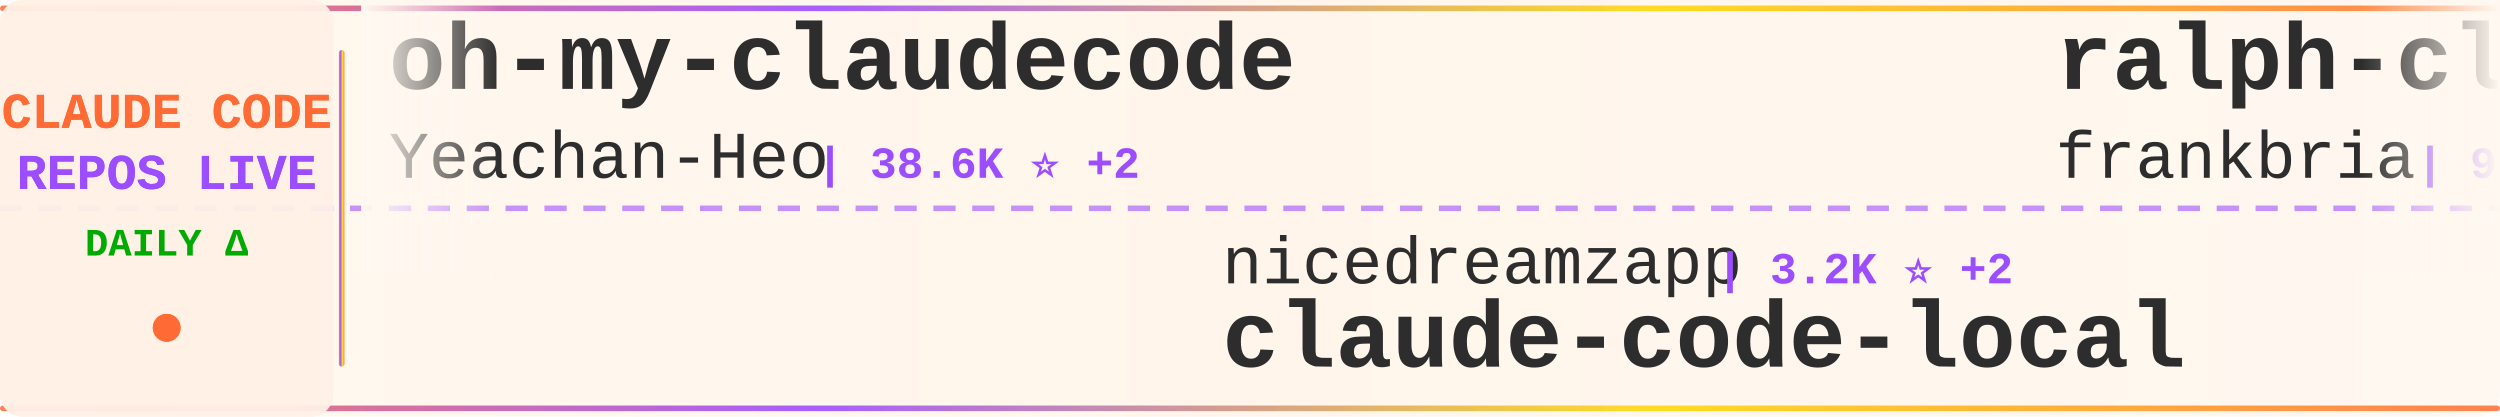
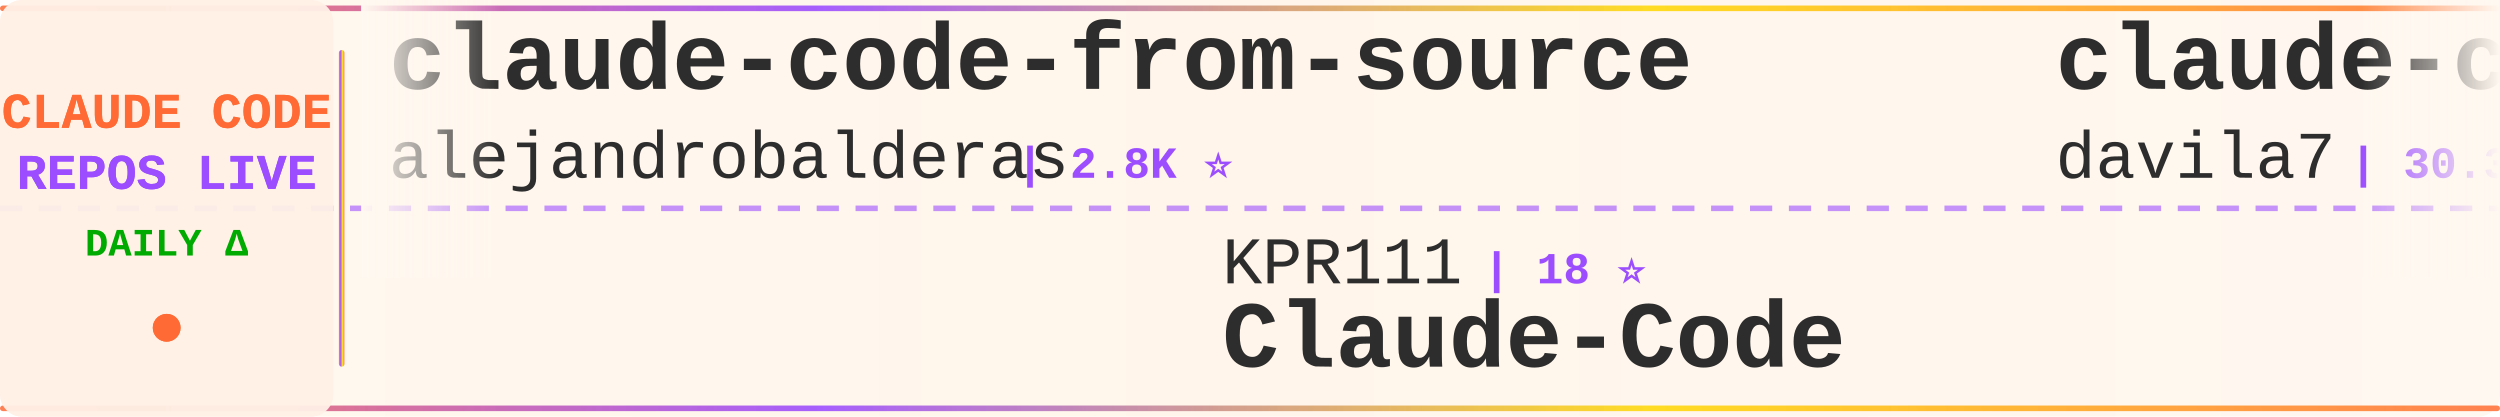
<svg xmlns="http://www.w3.org/2000/svg" width="900" height="150">
  <defs>
    <linearGradient id="tickerBg" x1="0%" y1="0%" x2="100%" y2="0%">
      <stop offset="0%" style="stop-color:#fff8f0;stop-opacity:0.98" />
      <stop offset="50%" style="stop-color:#fff5eb;stop-opacity:1" />
      <stop offset="100%" style="stop-color:#fff8f0;stop-opacity:0.98" />
    </linearGradient>
    <linearGradient id="borderGrad" x1="0%" y1="0%" x2="100%" y2="0%">
      <stop offset="0%" style="stop-color:#FF6B35;stop-opacity:0.85">
        <animate attributeName="stop-opacity" values="0.85;1;0.85" dur="2s" repeatCount="indefinite" />
      </stop>
      <stop offset="33%" style="stop-color:#9C4EFF;stop-opacity:0.9">
        <animate attributeName="stop-opacity" values="0.9;1;0.9" dur="2.2s" repeatCount="indefinite" />
      </stop>
      <stop offset="66%" style="stop-color:#FFD700;stop-opacity:0.85">
        <animate attributeName="stop-opacity" values="0.85;1;0.85" dur="1.8s" repeatCount="indefinite" />
      </stop>
      <stop offset="100%" style="stop-color:#FF6B35;stop-opacity:0.85">
        <animate attributeName="stop-opacity" values="0.85;1;0.85" dur="2s" repeatCount="indefinite" />
      </stop>
    </linearGradient>
    <filter id="textGlow">
      <feGaussianBlur stdDeviation="0.15" result="coloredBlur" />
      <feMerge>
        <feMergeNode in="coloredBlur" />
        <feMergeNode in="SourceGraphic" />
      </feMerge>
    </filter>
    <filter id="metricGlow">
      <feGaussianBlur stdDeviation="0.2" result="coloredBlur" />
      <feMerge>
        <feMergeNode in="coloredBlur" />
        <feMergeNode in="SourceGraphic" />
      </feMerge>
    </filter>
    <linearGradient id="leftFade" x1="0%" y1="0%" x2="100%" y2="0%">
      <stop offset="0%" style="stop-color:#fff8f0;stop-opacity:1" />
      <stop offset="100%" style="stop-color:#fff8f0;stop-opacity:0" />
    </linearGradient>
    <linearGradient id="rightFade" x1="0%" y1="0%" x2="100%" y2="0%">
      <stop offset="0%" style="stop-color:#fff8f0;stop-opacity:0" />
      <stop offset="100%" style="stop-color:#fff8f0;stop-opacity:1" />
    </linearGradient>
  </defs>
  <rect width="900" height="150" fill="url(#tickerBg)" rx="8" />
  <rect x="0" y="2" width="900" height="2" fill="url(#borderGrad)" rx="1" />
  <rect x="0" y="146" width="900" height="2" fill="url(#borderGrad)" rx="1" />
  <line x1="0" y1="75" x2="900" y2="75" stroke="#9C4EFF" stroke-width="2" stroke-dasharray="8 6" opacity="0.6" />
  <rect x="0" y="0" width="120" height="150" fill="#fff0e6" opacity="0.95" rx="8" />
  <text x="60" y="46" font-family="'Courier New', monospace" font-size="18" font-weight="bold" fill="#FF6B35" text-anchor="middle" filter="url(#textGlow)">
    CLAUDE CODE
  </text>
  <text x="60" y="68" font-family="'Courier New', monospace" font-size="18" font-weight="bold" fill="#9C4EFF" text-anchor="middle" filter="url(#textGlow)">
    REPOS LIVE
  </text>
  <text x="60" y="92" font-family="'Courier New', monospace" font-size="14" font-weight="bold" fill="#00aa00" text-anchor="middle">
    DAILY Δ
  </text>
  <circle cx="60" cy="118" r="5" fill="#FF6B35" filter="url(#metricGlow)">
    <animate attributeName="r" values="4;6;4" dur="1.5s" repeatCount="indefinite" />
    <animate attributeName="opacity" values="0.6;1;0.6" dur="1.5s" repeatCount="indefinite" />
  </circle>
  <rect x="122" y="18" width="2" height="114" fill="url(#borderGrad)" rx="1" />
  <clipPath id="tickerClip">
    <rect x="130" y="0" width="770" height="150" />
  </clipPath>
  <g clip-path="url(#tickerClip)">
    <g id="tickerItems">
      <animateTransform attributeName="transform" attributeType="XML" type="translate" from="0 0" to="-3000 0" dur="54s" repeatCount="indefinite" />
      <g transform="translate(0, 0)">
+         <text x="140" y="32" font-family="'Courier New', monospace" font-size="34" font-weight="bold" fill="#2d2d2d">claude-code-from-source</text>
+         <text x="140" y="64" font-family="'Courier New', monospace" font-size="24" font-weight="normal" fill="#2d2d2d" opacity="1.0">alejandrobalderas</text>
+         <text x="366" y="64" font-family="'Courier New', monospace" font-size="16" font-weight="bold" fill="#9C4EFF"> | 2.8K ⭐</text>
+       </g>
+       <g transform="translate(300, 0)">
+         <text x="140" y="102" font-family="'Courier New', monospace" font-size="24" font-weight="normal" fill="#2d2d2d" opacity="1.0">KPR111</text>
+         <text x="234" y="102" font-family="'Courier New', monospace" font-size="16" font-weight="bold" fill="#9C4EFF"> | 18 ⭐</text>
+         <text x="140" y="132" font-family="'Courier New', monospace" font-size="34" font-weight="bold" fill="#2d2d2d">Claude-Code</text>
+       </g>
+       <g transform="translate(600, 0)">
+         <text x="140" y="32" font-family="'Courier New', monospace" font-size="34" font-weight="bold" fill="#2d2d2d">claude-code-templates</text>
+         <text x="140" y="64" font-family="'Courier New', monospace" font-size="24" font-weight="normal" fill="#2d2d2d" opacity="1.0">davila7</text>
+         <text x="246" y="64" font-family="'Courier New', monospace" font-size="16" font-weight="bold" fill="#9C4EFF"> | 30.3K ⭐ +1</text>
+       </g>
+       <g transform="translate(900, 0)">
+         <text x="140" y="102" font-family="'Courier New', monospace" font-size="24" font-weight="normal" fill="#2d2d2d" opacity="1.0">ccplugins</text>
+         <text x="270" y="102" font-family="'Courier New', monospace" font-size="16" font-weight="bold" fill="#9C4EFF"> | 913 ⭐</text>
+         <text x="140" y="132" font-family="'Courier New', monospace" font-size="34" font-weight="bold" fill="#2d2d2d">awesome-claude-code-plug...</text>
+       </g>
+       <g transform="translate(1200, 0)">
+         <text x="140" y="32" font-family="'Courier New', monospace" font-size="34" font-weight="bold" fill="#2d2d2d">Dive-into-Claude-Code</text>
+         <text x="140" y="64" font-family="'Courier New', monospace" font-size="24" font-weight="normal" fill="#2d2d2d" opacity="1.0">VILA-Lab</text>
+         <text x="258" y="64" font-family="'Courier New', monospace" font-size="16" font-weight="bold" fill="#9C4EFF"> | 2.1K ⭐</text>
+       </g>
+       <g transform="translate(1500, 0)">
+         <text x="140" y="102" font-family="'Courier New', monospace" font-size="24" font-weight="normal" fill="#2d2d2d" opacity="1.0">repowise-dev</text>
+         <text x="306" y="102" font-family="'Courier New', monospace" font-size="16" font-weight="bold" fill="#9C4EFF"> | 1.2K ⭐</text>
+         <text x="140" y="132" font-family="'Courier New', monospace" font-size="34" font-weight="bold" fill="#2d2d2d">claude-code-prompts</text>
+       </g>
+       <g transform="translate(1800, 0)">
        <text x="140" y="32" font-family="'Courier New', monospace" font-size="34" font-weight="bold" fill="#2d2d2d">oh-my-claudecode</text>
        <text x="140" y="64" font-family="'Courier New', monospace" font-size="24" font-weight="normal" fill="#2d2d2d" opacity="1.0">Yeachan-Heo</text>
-         <text x="294" y="64" font-family="'Courier New', monospace" font-size="16" font-weight="bold" fill="#9C4EFF"> | 38.6K ⭐ +2</text>
-       </g>
-       <g transform="translate(300, 0)">
-         <text x="140" y="102" font-family="'Courier New', monospace" font-size="24" font-weight="normal" fill="#2d2d2d" opacity="1.0">nicedreamzapp</text>
-         <text x="318" y="102" font-family="'Courier New', monospace" font-size="16" font-weight="bold" fill="#9C4EFF"> | 3.2K ⭐ +2</text>
-         <text x="140" y="132" font-family="'Courier New', monospace" font-size="34" font-weight="bold" fill="#2d2d2d">claude-code-local</text>
-       </g>
-       <g transform="translate(600, 0)">
-         <text x="140" y="32" font-family="'Courier New', monospace" font-size="34" font-weight="bold" fill="#2d2d2d">ralph-claude-code</text>
-         <text x="140" y="64" font-family="'Courier New', monospace" font-size="24" font-weight="normal" fill="#2d2d2d" opacity="1.0">frankbria</text>
-         <text x="270" y="64" font-family="'Courier New', monospace" font-size="16" font-weight="bold" fill="#9C4EFF"> | 9.6K ⭐ +2</text>
-       </g>
-       <g transform="translate(900, 0)">
-         <text x="140" y="102" font-family="'Courier New', monospace" font-size="24" font-weight="normal" fill="#2d2d2d" opacity="1.0">Yuyz0112</text>
-         <text x="258" y="102" font-family="'Courier New', monospace" font-size="16" font-weight="bold" fill="#9C4EFF"> | 2.4K ⭐</text>
-         <text x="140" y="132" font-family="'Courier New', monospace" font-size="34" font-weight="bold" fill="#2d2d2d">claude-code-reverse</text>
-       </g>
-       <g transform="translate(1200, 0)">
-         <text x="140" y="32" font-family="'Courier New', monospace" font-size="34" font-weight="bold" fill="#2d2d2d">claude-code-showcase</text>
-         <text x="140" y="64" font-family="'Courier New', monospace" font-size="24" font-weight="normal" fill="#2d2d2d" opacity="1.0">ChrisWiles</text>
-         <text x="282" y="64" font-family="'Courier New', monospace" font-size="16" font-weight="bold" fill="#9C4EFF"> | 6.0K ⭐ +1</text>
-       </g>
-       <g transform="translate(1500, 0)">
-         <text x="140" y="102" font-family="'Courier New', monospace" font-size="24" font-weight="normal" fill="#2d2d2d" opacity="1.0">ChinaSiro</text>
-         <text x="270" y="102" font-family="'Courier New', monospace" font-size="16" font-weight="bold" fill="#9C4EFF"> | 9.6K ⭐ +1</text>
-         <text x="140" y="132" font-family="'Courier New', monospace" font-size="34" font-weight="bold" fill="#2d2d2d">claude-code-sourcemap</text>
-       </g>
-       <g transform="translate(1800, 0)">
-         <text x="140" y="32" font-family="'Courier New', monospace" font-size="34" font-weight="bold" fill="#2d2d2d">claude-code-best-practic...</text>
-         <text x="140" y="64" font-family="'Courier New', monospace" font-size="24" font-weight="normal" fill="#2d2d2d" opacity="1.0">shanraisshan</text>
-         <text x="306" y="64" font-family="'Courier New', monospace" font-size="16" font-weight="bold" fill="#9C4EFF"> | 64.5K ⭐ +14</text>
+         <text x="294" y="64" font-family="'Courier New', monospace" font-size="16" font-weight="bold" fill="#9C4EFF"> | 38.6K ⭐</text>
      </g>
      <g transform="translate(2100, 0)">
-         <text x="140" y="102" font-family="'Courier New', monospace" font-size="24" font-weight="normal" fill="#2d2d2d" opacity="1.0">alejandrobalderas</text>
-         <text x="366" y="102" font-family="'Courier New', monospace" font-size="16" font-weight="bold" fill="#9C4EFF"> | 2.8K ⭐ +1</text>
-         <text x="140" y="132" font-family="'Courier New', monospace" font-size="34" font-weight="bold" fill="#2d2d2d">claude-code-from-source</text>
+         <text x="140" y="102" font-family="'Courier New', monospace" font-size="24" font-weight="normal" fill="#2d2d2d" opacity="1.0">anthropics</text>
+         <text x="282" y="102" font-family="'Courier New', monospace" font-size="16" font-weight="bold" fill="#9C4EFF"> | 169.6K ⭐ +15</text>
+         <text x="140" y="132" font-family="'Courier New', monospace" font-size="34" font-weight="bold" fill="#2d2d2d">skills</text>
      </g>
      <g transform="translate(2400, 0)">
-         <text x="140" y="32" font-family="'Courier New', monospace" font-size="34" font-weight="bold" fill="#2d2d2d">claude-code-base-action</text>
+         <text x="140" y="32" font-family="'Courier New', monospace" font-size="34" font-weight="bold" fill="#2d2d2d">claude-code-security-rev...</text>
        <text x="140" y="64" font-family="'Courier New', monospace" font-size="24" font-weight="normal" fill="#2d2d2d" opacity="1.0">anthropics</text>
-         <text x="282" y="64" font-family="'Courier New', monospace" font-size="16" font-weight="bold" fill="#9C4EFF"> | 947 ⭐</text>
+         <text x="282" y="64" font-family="'Courier New', monospace" font-size="16" font-weight="bold" fill="#9C4EFF"> | 5.9K ⭐</text>
      </g>
      <g transform="translate(2700, 0)">
-         <text x="140" y="102" font-family="'Courier New', monospace" font-size="24" font-weight="normal" fill="#2d2d2d" opacity="1.0">affaan-m</text>
-         <text x="258" y="102" font-family="'Courier New', monospace" font-size="16" font-weight="bold" fill="#9C4EFF"> | 240.3K ⭐ +24</text>
-         <text x="140" y="132" font-family="'Courier New', monospace" font-size="34" font-weight="bold" fill="#2d2d2d">ECC</text>
+         <text x="140" y="102" font-family="'Courier New', monospace" font-size="24" font-weight="normal" fill="#2d2d2d" opacity="1.0">disler</text>
+         <text x="234" y="102" font-family="'Courier New', monospace" font-size="16" font-weight="bold" fill="#9C4EFF"> | 3.9K ⭐</text>
+         <text x="140" y="132" font-family="'Courier New', monospace" font-size="34" font-weight="bold" fill="#2d2d2d">claude-code-hooks-master...</text>
      </g>
      <g transform="translate(3000, 0)">
-         <text x="140" y="32" font-family="'Courier New', monospace" font-size="34" font-weight="bold" fill="#2d2d2d">oh-my-claudecode</text>
-         <text x="140" y="64" font-family="'Courier New', monospace" font-size="24" font-weight="normal" fill="#2d2d2d" opacity="1.0">Yeachan-Heo</text>
-         <text x="294" y="64" font-family="'Courier New', monospace" font-size="16" font-weight="bold" fill="#9C4EFF"> | 38.6K ⭐ +2</text>
+         <text x="140" y="32" font-family="'Courier New', monospace" font-size="34" font-weight="bold" fill="#2d2d2d">claude-code-from-source</text>
+         <text x="140" y="64" font-family="'Courier New', monospace" font-size="24" font-weight="normal" fill="#2d2d2d" opacity="1.0">alejandrobalderas</text>
+         <text x="366" y="64" font-family="'Courier New', monospace" font-size="16" font-weight="bold" fill="#9C4EFF"> | 2.8K ⭐</text>
      </g>
      <g transform="translate(3300, 0)">
-         <text x="140" y="102" font-family="'Courier New', monospace" font-size="24" font-weight="normal" fill="#2d2d2d" opacity="1.0">nicedreamzapp</text>
-         <text x="318" y="102" font-family="'Courier New', monospace" font-size="16" font-weight="bold" fill="#9C4EFF"> | 3.2K ⭐ +2</text>
-         <text x="140" y="132" font-family="'Courier New', monospace" font-size="34" font-weight="bold" fill="#2d2d2d">claude-code-local</text>
+         <text x="140" y="102" font-family="'Courier New', monospace" font-size="24" font-weight="normal" fill="#2d2d2d" opacity="1.0">KPR111</text>
+         <text x="234" y="102" font-family="'Courier New', monospace" font-size="16" font-weight="bold" fill="#9C4EFF"> | 18 ⭐</text>
+         <text x="140" y="132" font-family="'Courier New', monospace" font-size="34" font-weight="bold" fill="#2d2d2d">Claude-Code</text>
      </g>
      <g transform="translate(3600, 0)">
-         <text x="140" y="32" font-family="'Courier New', monospace" font-size="34" font-weight="bold" fill="#2d2d2d">ralph-claude-code</text>
-         <text x="140" y="64" font-family="'Courier New', monospace" font-size="24" font-weight="normal" fill="#2d2d2d" opacity="1.0">frankbria</text>
-         <text x="270" y="64" font-family="'Courier New', monospace" font-size="16" font-weight="bold" fill="#9C4EFF"> | 9.6K ⭐ +2</text>
+         <text x="140" y="32" font-family="'Courier New', monospace" font-size="34" font-weight="bold" fill="#2d2d2d">claude-code-templates</text>
+         <text x="140" y="64" font-family="'Courier New', monospace" font-size="24" font-weight="normal" fill="#2d2d2d" opacity="1.0">davila7</text>
+         <text x="246" y="64" font-family="'Courier New', monospace" font-size="16" font-weight="bold" fill="#9C4EFF"> | 30.3K ⭐ +1</text>
      </g>
      <g transform="translate(3900, 0)">
-         <text x="140" y="102" font-family="'Courier New', monospace" font-size="24" font-weight="normal" fill="#2d2d2d" opacity="1.0">Yuyz0112</text>
-         <text x="258" y="102" font-family="'Courier New', monospace" font-size="16" font-weight="bold" fill="#9C4EFF"> | 2.4K ⭐</text>
-         <text x="140" y="132" font-family="'Courier New', monospace" font-size="34" font-weight="bold" fill="#2d2d2d">claude-code-reverse</text>
+         <text x="140" y="102" font-family="'Courier New', monospace" font-size="24" font-weight="normal" fill="#2d2d2d" opacity="1.0">ccplugins</text>
+         <text x="270" y="102" font-family="'Courier New', monospace" font-size="16" font-weight="bold" fill="#9C4EFF"> | 913 ⭐</text>
+         <text x="140" y="132" font-family="'Courier New', monospace" font-size="34" font-weight="bold" fill="#2d2d2d">awesome-claude-code-plug...</text>
      </g>
    </g>
  </g>
  <rect x="130" y="0" width="50" height="100" fill="url(#leftFade)" />
  <rect x="850" y="0" width="50" height="100" fill="url(#rightFade)" />
</svg>
